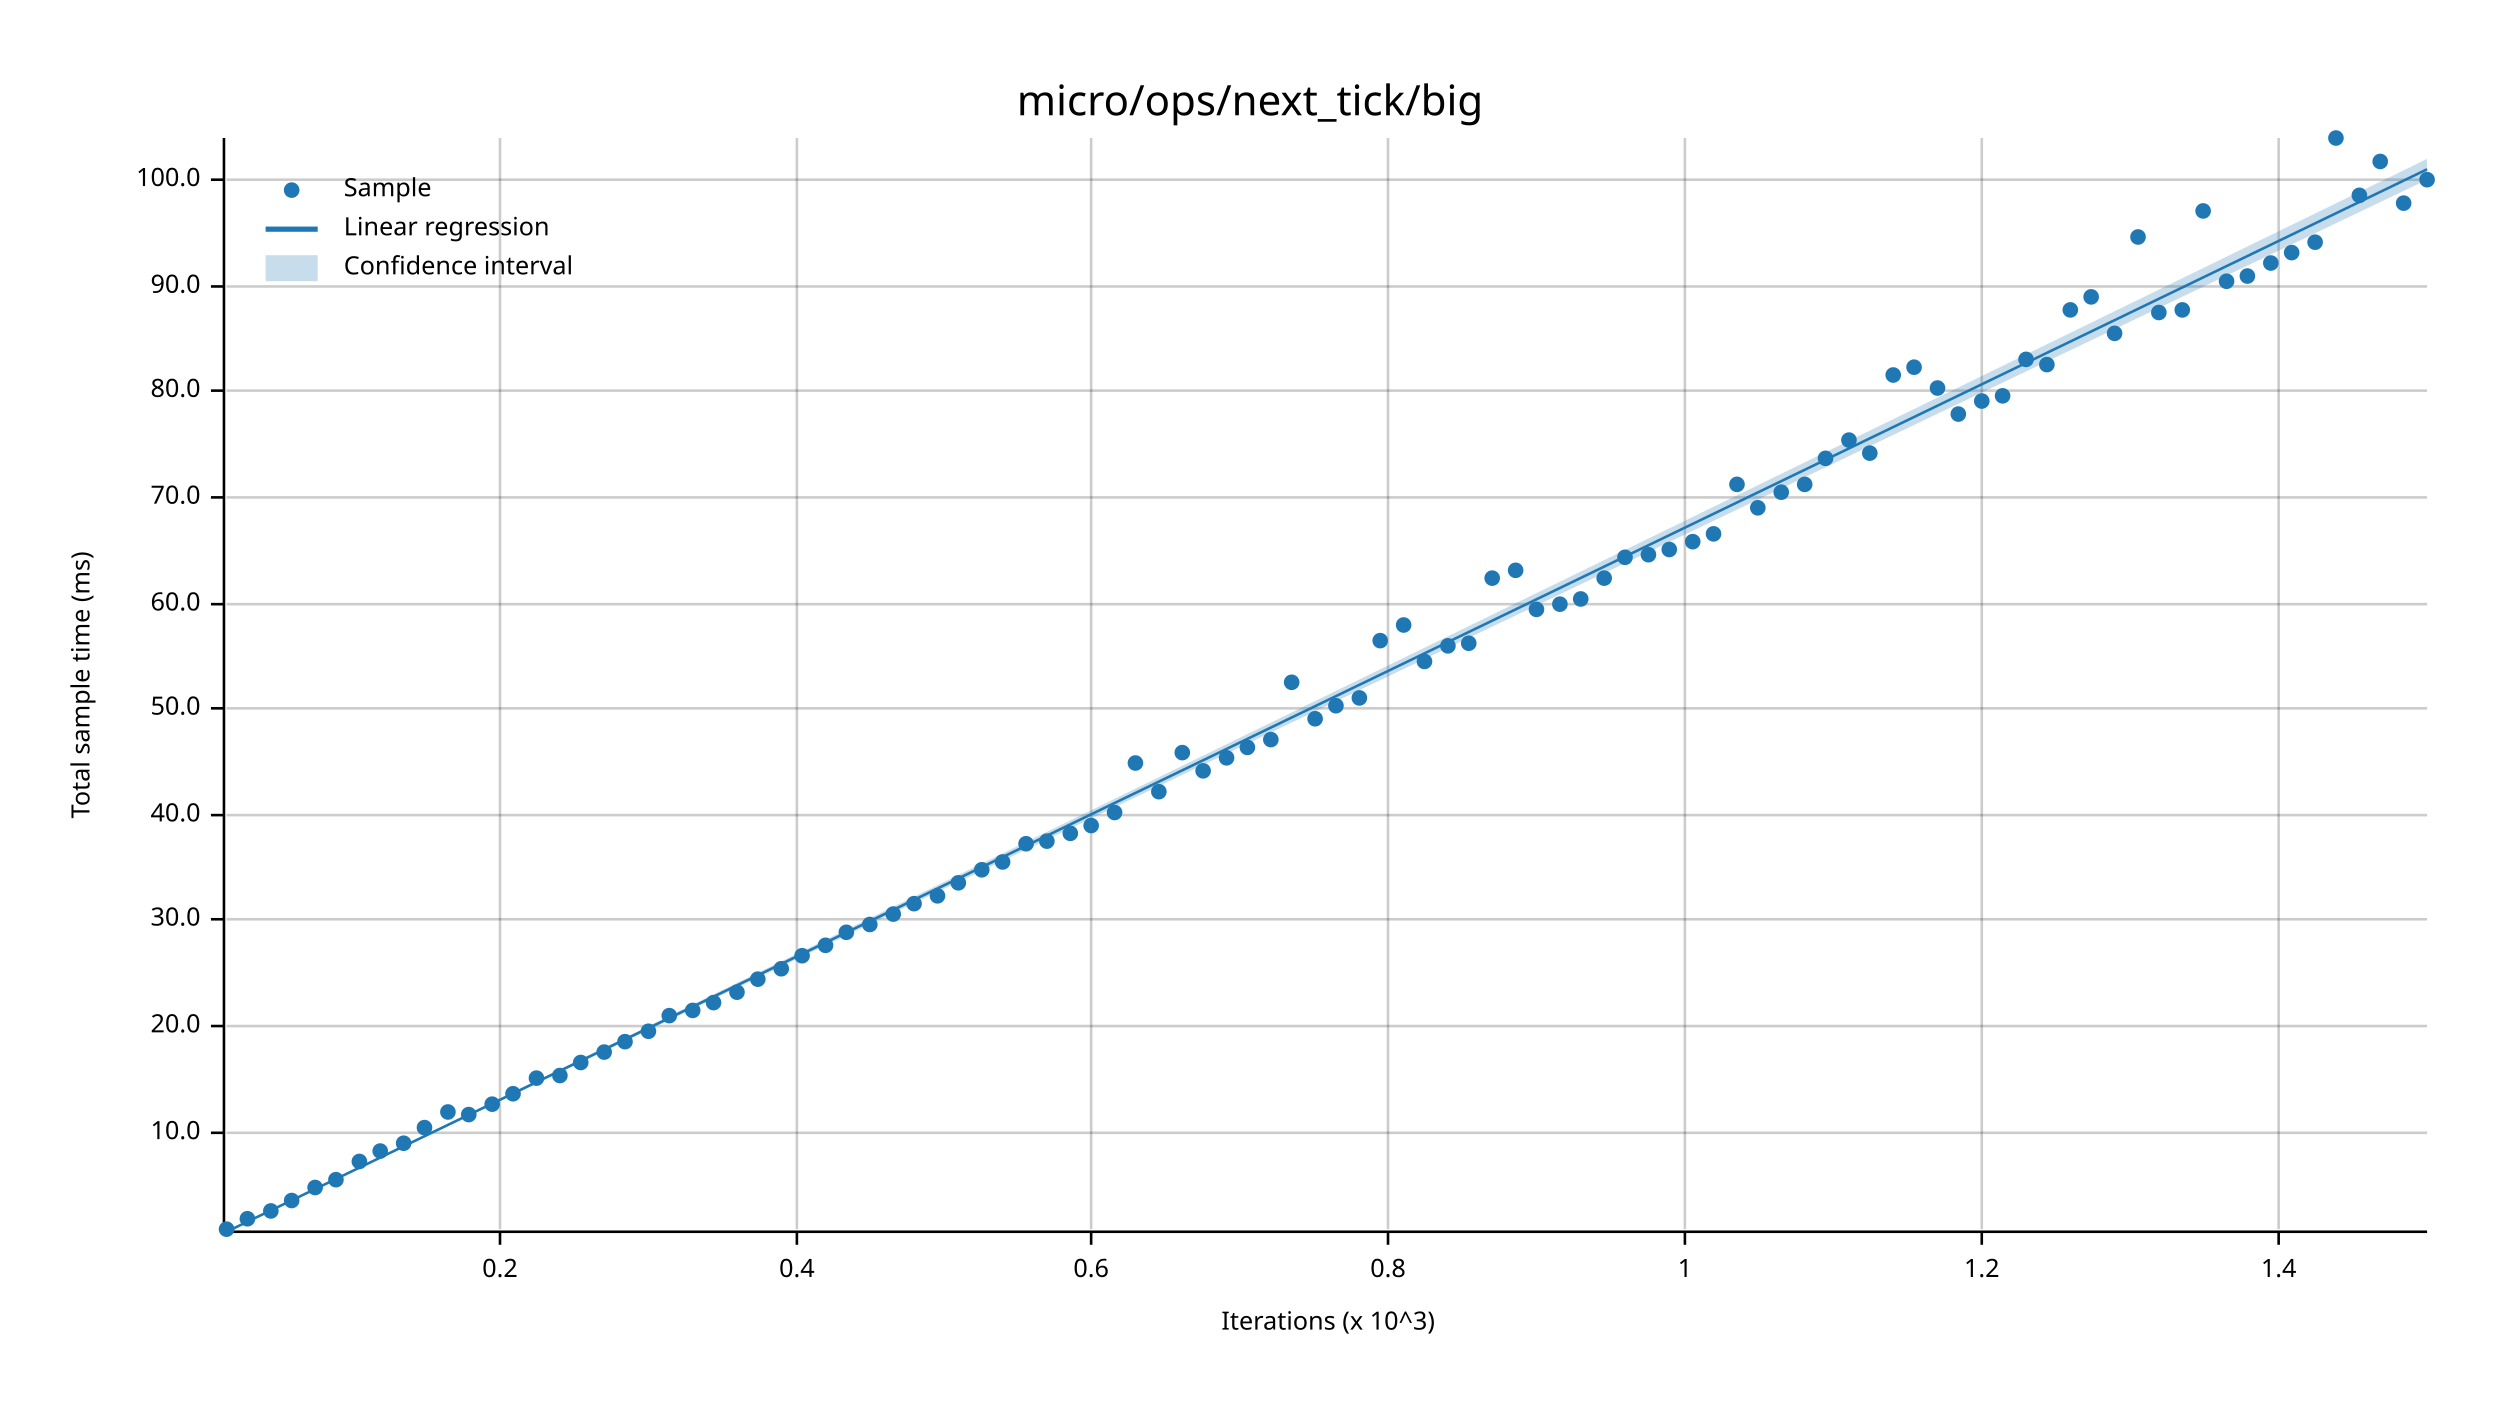
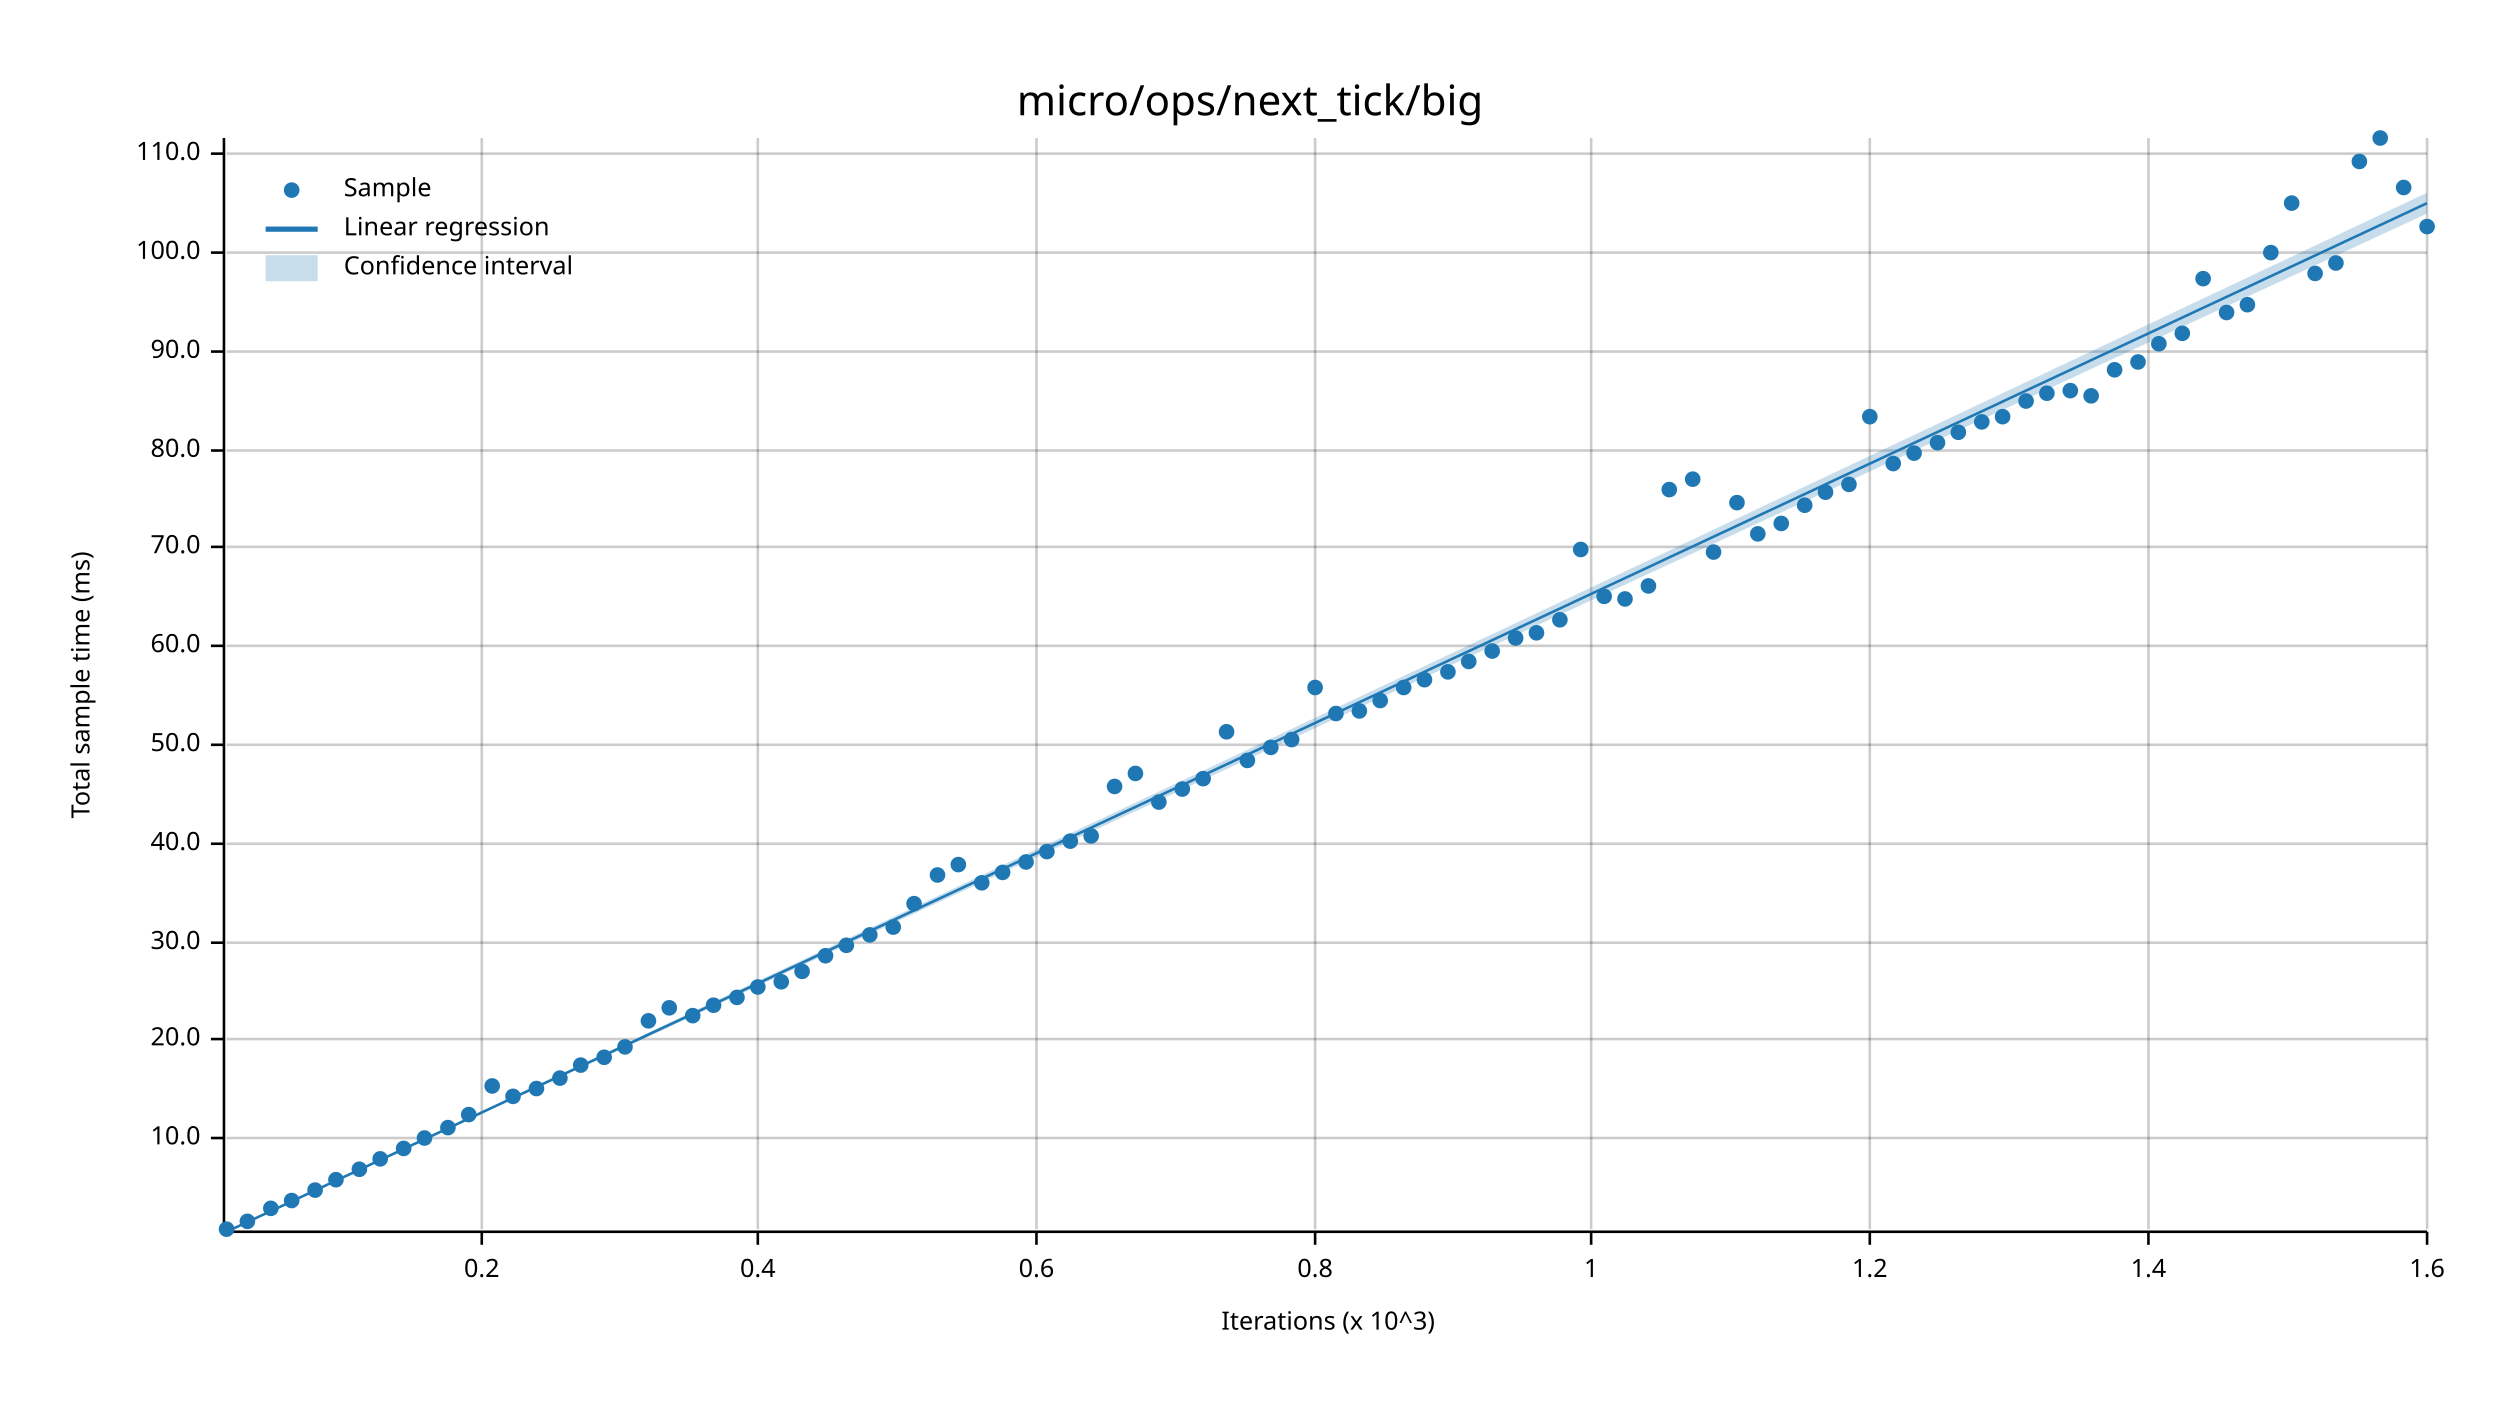
<svg xmlns="http://www.w3.org/2000/svg" width="960" height="540" viewBox="0 0 960 540">
  <text x="480" y="32" dy="0.76em" text-anchor="middle" font-family="sans-serif" font-size="16.129" opacity="1" fill="#000000">
micro/ops/next_tick/big
</text>
  <text x="27" y="263" dy="0.76em" text-anchor="middle" font-family="sans-serif" font-size="9.677" opacity="1" fill="#000000" transform="rotate(270, 27, 263)">
Total sample time (ms)
</text>
  <text x="510" y="513" dy="-0.5ex" text-anchor="middle" font-family="sans-serif" font-size="9.677" opacity="1" fill="#000000">
Iterations (x 10^3)
</text>
-   <line opacity="0.2" stroke="#000000" stroke-width="1" x1="192" y1="472" x2="192" y2="53" />
-   <line opacity="0.2" stroke="#000000" stroke-width="1" x1="306" y1="472" x2="306" y2="53" />
-   <line opacity="0.2" stroke="#000000" stroke-width="1" x1="419" y1="472" x2="419" y2="53" />
-   <line opacity="0.2" stroke="#000000" stroke-width="1" x1="533" y1="472" x2="533" y2="53" />
-   <line opacity="0.2" stroke="#000000" stroke-width="1" x1="647" y1="472" x2="647" y2="53" />
-   <line opacity="0.2" stroke="#000000" stroke-width="1" x1="761" y1="472" x2="761" y2="53" />
-   <line opacity="0.2" stroke="#000000" stroke-width="1" x1="875" y1="472" x2="875" y2="53" />
-   <line opacity="0.2" stroke="#000000" stroke-width="1" x1="87" y1="435" x2="932" y2="435" />
-   <line opacity="0.2" stroke="#000000" stroke-width="1" x1="87" y1="394" x2="932" y2="394" />
-   <line opacity="0.2" stroke="#000000" stroke-width="1" x1="87" y1="353" x2="932" y2="353" />
-   <line opacity="0.2" stroke="#000000" stroke-width="1" x1="87" y1="313" x2="932" y2="313" />
-   <line opacity="0.2" stroke="#000000" stroke-width="1" x1="87" y1="272" x2="932" y2="272" />
-   <line opacity="0.2" stroke="#000000" stroke-width="1" x1="87" y1="232" x2="932" y2="232" />
-   <line opacity="0.2" stroke="#000000" stroke-width="1" x1="87" y1="191" x2="932" y2="191" />
-   <line opacity="0.2" stroke="#000000" stroke-width="1" x1="87" y1="150" x2="932" y2="150" />
-   <line opacity="0.2" stroke="#000000" stroke-width="1" x1="87" y1="110" x2="932" y2="110" />
-   <line opacity="0.2" stroke="#000000" stroke-width="1" x1="87" y1="69" x2="932" y2="69" />
+   <line opacity="0.2" stroke="#000000" stroke-width="1" x1="185" y1="472" x2="185" y2="53" />
+   <line opacity="0.2" stroke="#000000" stroke-width="1" x1="291" y1="472" x2="291" y2="53" />
+   <line opacity="0.2" stroke="#000000" stroke-width="1" x1="398" y1="472" x2="398" y2="53" />
+   <line opacity="0.2" stroke="#000000" stroke-width="1" x1="505" y1="472" x2="505" y2="53" />
+   <line opacity="0.2" stroke="#000000" stroke-width="1" x1="611" y1="472" x2="611" y2="53" />
+   <line opacity="0.2" stroke="#000000" stroke-width="1" x1="718" y1="472" x2="718" y2="53" />
+   <line opacity="0.2" stroke="#000000" stroke-width="1" x1="825" y1="472" x2="825" y2="53" />
+   <line opacity="0.2" stroke="#000000" stroke-width="1" x1="932" y1="472" x2="932" y2="53" />
+   <line opacity="0.2" stroke="#000000" stroke-width="1" x1="87" y1="437" x2="932" y2="437" />
+   <line opacity="0.2" stroke="#000000" stroke-width="1" x1="87" y1="399" x2="932" y2="399" />
+   <line opacity="0.2" stroke="#000000" stroke-width="1" x1="87" y1="362" x2="932" y2="362" />
+   <line opacity="0.2" stroke="#000000" stroke-width="1" x1="87" y1="324" x2="932" y2="324" />
+   <line opacity="0.2" stroke="#000000" stroke-width="1" x1="87" y1="286" x2="932" y2="286" />
+   <line opacity="0.2" stroke="#000000" stroke-width="1" x1="87" y1="248" x2="932" y2="248" />
+   <line opacity="0.2" stroke="#000000" stroke-width="1" x1="87" y1="210" x2="932" y2="210" />
+   <line opacity="0.2" stroke="#000000" stroke-width="1" x1="87" y1="173" x2="932" y2="173" />
+   <line opacity="0.2" stroke="#000000" stroke-width="1" x1="87" y1="135" x2="932" y2="135" />
+   <line opacity="0.2" stroke="#000000" stroke-width="1" x1="87" y1="97" x2="932" y2="97" />
+   <line opacity="0.2" stroke="#000000" stroke-width="1" x1="87" y1="59" x2="932" y2="59" />
  <polyline fill="none" opacity="1" stroke="#000000" stroke-width="1" points="86,53 86,472 " />
-   <text x="77" y="435" dy="0.5ex" text-anchor="end" font-family="sans-serif" font-size="9.677" opacity="1" fill="#000000">
+   <text x="77" y="437" dy="0.5ex" text-anchor="end" font-family="sans-serif" font-size="9.677" opacity="1" fill="#000000">
10.0
</text>
-   <polyline fill="none" opacity="1" stroke="#000000" stroke-width="1" points="81,435 86,435 " />
-   <text x="77" y="394" dy="0.5ex" text-anchor="end" font-family="sans-serif" font-size="9.677" opacity="1" fill="#000000">
+   <polyline fill="none" opacity="1" stroke="#000000" stroke-width="1" points="81,437 86,437 " />
+   <text x="77" y="399" dy="0.5ex" text-anchor="end" font-family="sans-serif" font-size="9.677" opacity="1" fill="#000000">
20.0
</text>
-   <polyline fill="none" opacity="1" stroke="#000000" stroke-width="1" points="81,394 86,394 " />
-   <text x="77" y="353" dy="0.5ex" text-anchor="end" font-family="sans-serif" font-size="9.677" opacity="1" fill="#000000">
+   <polyline fill="none" opacity="1" stroke="#000000" stroke-width="1" points="81,399 86,399 " />
+   <text x="77" y="362" dy="0.5ex" text-anchor="end" font-family="sans-serif" font-size="9.677" opacity="1" fill="#000000">
30.0
</text>
-   <polyline fill="none" opacity="1" stroke="#000000" stroke-width="1" points="81,353 86,353 " />
-   <text x="77" y="313" dy="0.5ex" text-anchor="end" font-family="sans-serif" font-size="9.677" opacity="1" fill="#000000">
+   <polyline fill="none" opacity="1" stroke="#000000" stroke-width="1" points="81,362 86,362 " />
+   <text x="77" y="324" dy="0.5ex" text-anchor="end" font-family="sans-serif" font-size="9.677" opacity="1" fill="#000000">
40.0
</text>
-   <polyline fill="none" opacity="1" stroke="#000000" stroke-width="1" points="81,313 86,313 " />
-   <text x="77" y="272" dy="0.5ex" text-anchor="end" font-family="sans-serif" font-size="9.677" opacity="1" fill="#000000">
+   <polyline fill="none" opacity="1" stroke="#000000" stroke-width="1" points="81,324 86,324 " />
+   <text x="77" y="286" dy="0.5ex" text-anchor="end" font-family="sans-serif" font-size="9.677" opacity="1" fill="#000000">
50.0
</text>
-   <polyline fill="none" opacity="1" stroke="#000000" stroke-width="1" points="81,272 86,272 " />
-   <text x="77" y="232" dy="0.5ex" text-anchor="end" font-family="sans-serif" font-size="9.677" opacity="1" fill="#000000">
+   <polyline fill="none" opacity="1" stroke="#000000" stroke-width="1" points="81,286 86,286 " />
+   <text x="77" y="248" dy="0.5ex" text-anchor="end" font-family="sans-serif" font-size="9.677" opacity="1" fill="#000000">
60.0
</text>
-   <polyline fill="none" opacity="1" stroke="#000000" stroke-width="1" points="81,232 86,232 " />
-   <text x="77" y="191" dy="0.5ex" text-anchor="end" font-family="sans-serif" font-size="9.677" opacity="1" fill="#000000">
+   <polyline fill="none" opacity="1" stroke="#000000" stroke-width="1" points="81,248 86,248 " />
+   <text x="77" y="210" dy="0.5ex" text-anchor="end" font-family="sans-serif" font-size="9.677" opacity="1" fill="#000000">
70.0
</text>
-   <polyline fill="none" opacity="1" stroke="#000000" stroke-width="1" points="81,191 86,191 " />
-   <text x="77" y="150" dy="0.5ex" text-anchor="end" font-family="sans-serif" font-size="9.677" opacity="1" fill="#000000">
+   <polyline fill="none" opacity="1" stroke="#000000" stroke-width="1" points="81,210 86,210 " />
+   <text x="77" y="173" dy="0.5ex" text-anchor="end" font-family="sans-serif" font-size="9.677" opacity="1" fill="#000000">
80.0
</text>
-   <polyline fill="none" opacity="1" stroke="#000000" stroke-width="1" points="81,150 86,150 " />
-   <text x="77" y="110" dy="0.5ex" text-anchor="end" font-family="sans-serif" font-size="9.677" opacity="1" fill="#000000">
+   <polyline fill="none" opacity="1" stroke="#000000" stroke-width="1" points="81,173 86,173 " />
+   <text x="77" y="135" dy="0.5ex" text-anchor="end" font-family="sans-serif" font-size="9.677" opacity="1" fill="#000000">
90.0
</text>
-   <polyline fill="none" opacity="1" stroke="#000000" stroke-width="1" points="81,110 86,110 " />
-   <text x="77" y="69" dy="0.5ex" text-anchor="end" font-family="sans-serif" font-size="9.677" opacity="1" fill="#000000">
+   <polyline fill="none" opacity="1" stroke="#000000" stroke-width="1" points="81,135 86,135 " />
+   <text x="77" y="97" dy="0.5ex" text-anchor="end" font-family="sans-serif" font-size="9.677" opacity="1" fill="#000000">
100.0
</text>
-   <polyline fill="none" opacity="1" stroke="#000000" stroke-width="1" points="81,69 86,69 " />
+   <polyline fill="none" opacity="1" stroke="#000000" stroke-width="1" points="81,97 86,97 " />
+   <text x="77" y="59" dy="0.5ex" text-anchor="end" font-family="sans-serif" font-size="9.677" opacity="1" fill="#000000">
+ 110.0
+ </text>
+   <polyline fill="none" opacity="1" stroke="#000000" stroke-width="1" points="81,59 86,59 " />
  <polyline fill="none" opacity="1" stroke="#000000" stroke-width="1" points="87,473 932,473 " />
-   <text x="192" y="483" dy="0.76em" text-anchor="middle" font-family="sans-serif" font-size="9.677" opacity="1" fill="#000000">
+   <text x="185" y="483" dy="0.76em" text-anchor="middle" font-family="sans-serif" font-size="9.677" opacity="1" fill="#000000">
0.2
</text>
-   <polyline fill="none" opacity="1" stroke="#000000" stroke-width="1" points="192,473 192,478 " />
-   <text x="306" y="483" dy="0.76em" text-anchor="middle" font-family="sans-serif" font-size="9.677" opacity="1" fill="#000000">
+   <polyline fill="none" opacity="1" stroke="#000000" stroke-width="1" points="185,473 185,478 " />
+   <text x="291" y="483" dy="0.76em" text-anchor="middle" font-family="sans-serif" font-size="9.677" opacity="1" fill="#000000">
0.4
</text>
-   <polyline fill="none" opacity="1" stroke="#000000" stroke-width="1" points="306,473 306,478 " />
-   <text x="419" y="483" dy="0.76em" text-anchor="middle" font-family="sans-serif" font-size="9.677" opacity="1" fill="#000000">
+   <polyline fill="none" opacity="1" stroke="#000000" stroke-width="1" points="291,473 291,478 " />
+   <text x="398" y="483" dy="0.76em" text-anchor="middle" font-family="sans-serif" font-size="9.677" opacity="1" fill="#000000">
0.6
</text>
-   <polyline fill="none" opacity="1" stroke="#000000" stroke-width="1" points="419,473 419,478 " />
-   <text x="533" y="483" dy="0.76em" text-anchor="middle" font-family="sans-serif" font-size="9.677" opacity="1" fill="#000000">
+   <polyline fill="none" opacity="1" stroke="#000000" stroke-width="1" points="398,473 398,478 " />
+   <text x="505" y="483" dy="0.76em" text-anchor="middle" font-family="sans-serif" font-size="9.677" opacity="1" fill="#000000">
0.8
</text>
-   <polyline fill="none" opacity="1" stroke="#000000" stroke-width="1" points="533,473 533,478 " />
-   <text x="647" y="483" dy="0.76em" text-anchor="middle" font-family="sans-serif" font-size="9.677" opacity="1" fill="#000000">
+   <polyline fill="none" opacity="1" stroke="#000000" stroke-width="1" points="505,473 505,478 " />
+   <text x="611" y="483" dy="0.76em" text-anchor="middle" font-family="sans-serif" font-size="9.677" opacity="1" fill="#000000">
1
</text>
-   <polyline fill="none" opacity="1" stroke="#000000" stroke-width="1" points="647,473 647,478 " />
-   <text x="761" y="483" dy="0.76em" text-anchor="middle" font-family="sans-serif" font-size="9.677" opacity="1" fill="#000000">
+   <polyline fill="none" opacity="1" stroke="#000000" stroke-width="1" points="611,473 611,478 " />
+   <text x="718" y="483" dy="0.76em" text-anchor="middle" font-family="sans-serif" font-size="9.677" opacity="1" fill="#000000">
1.2
</text>
-   <polyline fill="none" opacity="1" stroke="#000000" stroke-width="1" points="761,473 761,478 " />
-   <text x="875" y="483" dy="0.76em" text-anchor="middle" font-family="sans-serif" font-size="9.677" opacity="1" fill="#000000">
+   <polyline fill="none" opacity="1" stroke="#000000" stroke-width="1" points="718,473 718,478 " />
+   <text x="825" y="483" dy="0.76em" text-anchor="middle" font-family="sans-serif" font-size="9.677" opacity="1" fill="#000000">
1.4
</text>
-   <polyline fill="none" opacity="1" stroke="#000000" stroke-width="1" points="875,473 875,478 " />
+   <polyline fill="none" opacity="1" stroke="#000000" stroke-width="1" points="825,473 825,478 " />
+   <text x="932" y="483" dy="0.76em" text-anchor="middle" font-family="sans-serif" font-size="9.677" opacity="1" fill="#000000">
+ 1.6
+ </text>
+   <polyline fill="none" opacity="1" stroke="#000000" stroke-width="1" points="932,473 932,478 " />
  <circle cx="87" cy="472" r="3" opacity="1" fill="#1F78B4" stroke="none" stroke-width="1" />
-   <circle cx="95" cy="468" r="3" opacity="1" fill="#1F78B4" stroke="none" stroke-width="1" />
-   <circle cx="104" cy="465" r="3" opacity="1" fill="#1F78B4" stroke="none" stroke-width="1" />
+   <circle cx="95" cy="469" r="3" opacity="1" fill="#1F78B4" stroke="none" stroke-width="1" />
+   <circle cx="104" cy="464" r="3" opacity="1" fill="#1F78B4" stroke="none" stroke-width="1" />
  <circle cx="112" cy="461" r="3" opacity="1" fill="#1F78B4" stroke="none" stroke-width="1" />
-   <circle cx="121" cy="456" r="3" opacity="1" fill="#1F78B4" stroke="none" stroke-width="1" />
+   <circle cx="121" cy="457" r="3" opacity="1" fill="#1F78B4" stroke="none" stroke-width="1" />
  <circle cx="129" cy="453" r="3" opacity="1" fill="#1F78B4" stroke="none" stroke-width="1" />
-   <circle cx="138" cy="446" r="3" opacity="1" fill="#1F78B4" stroke="none" stroke-width="1" />
-   <circle cx="146" cy="442" r="3" opacity="1" fill="#1F78B4" stroke="none" stroke-width="1" />
-   <circle cx="155" cy="439" r="3" opacity="1" fill="#1F78B4" stroke="none" stroke-width="1" />
-   <circle cx="163" cy="433" r="3" opacity="1" fill="#1F78B4" stroke="none" stroke-width="1" />
-   <circle cx="172" cy="427" r="3" opacity="1" fill="#1F78B4" stroke="none" stroke-width="1" />
+   <circle cx="138" cy="449" r="3" opacity="1" fill="#1F78B4" stroke="none" stroke-width="1" />
+   <circle cx="146" cy="445" r="3" opacity="1" fill="#1F78B4" stroke="none" stroke-width="1" />
+   <circle cx="155" cy="441" r="3" opacity="1" fill="#1F78B4" stroke="none" stroke-width="1" />
+   <circle cx="163" cy="437" r="3" opacity="1" fill="#1F78B4" stroke="none" stroke-width="1" />
+   <circle cx="172" cy="433" r="3" opacity="1" fill="#1F78B4" stroke="none" stroke-width="1" />
  <circle cx="180" cy="428" r="3" opacity="1" fill="#1F78B4" stroke="none" stroke-width="1" />
-   <circle cx="189" cy="424" r="3" opacity="1" fill="#1F78B4" stroke="none" stroke-width="1" />
-   <circle cx="197" cy="420" r="3" opacity="1" fill="#1F78B4" stroke="none" stroke-width="1" />
-   <circle cx="206" cy="414" r="3" opacity="1" fill="#1F78B4" stroke="none" stroke-width="1" />
-   <circle cx="215" cy="413" r="3" opacity="1" fill="#1F78B4" stroke="none" stroke-width="1" />
-   <circle cx="223" cy="408" r="3" opacity="1" fill="#1F78B4" stroke="none" stroke-width="1" />
-   <circle cx="232" cy="404" r="3" opacity="1" fill="#1F78B4" stroke="none" stroke-width="1" />
-   <circle cx="240" cy="400" r="3" opacity="1" fill="#1F78B4" stroke="none" stroke-width="1" />
-   <circle cx="249" cy="396" r="3" opacity="1" fill="#1F78B4" stroke="none" stroke-width="1" />
-   <circle cx="257" cy="390" r="3" opacity="1" fill="#1F78B4" stroke="none" stroke-width="1" />
-   <circle cx="266" cy="388" r="3" opacity="1" fill="#1F78B4" stroke="none" stroke-width="1" />
-   <circle cx="274" cy="385" r="3" opacity="1" fill="#1F78B4" stroke="none" stroke-width="1" />
-   <circle cx="283" cy="381" r="3" opacity="1" fill="#1F78B4" stroke="none" stroke-width="1" />
-   <circle cx="291" cy="376" r="3" opacity="1" fill="#1F78B4" stroke="none" stroke-width="1" />
-   <circle cx="300" cy="372" r="3" opacity="1" fill="#1F78B4" stroke="none" stroke-width="1" />
-   <circle cx="308" cy="367" r="3" opacity="1" fill="#1F78B4" stroke="none" stroke-width="1" />
-   <circle cx="317" cy="363" r="3" opacity="1" fill="#1F78B4" stroke="none" stroke-width="1" />
-   <circle cx="325" cy="358" r="3" opacity="1" fill="#1F78B4" stroke="none" stroke-width="1" />
-   <circle cx="334" cy="355" r="3" opacity="1" fill="#1F78B4" stroke="none" stroke-width="1" />
-   <circle cx="343" cy="351" r="3" opacity="1" fill="#1F78B4" stroke="none" stroke-width="1" />
+   <circle cx="189" cy="417" r="3" opacity="1" fill="#1F78B4" stroke="none" stroke-width="1" />
+   <circle cx="197" cy="421" r="3" opacity="1" fill="#1F78B4" stroke="none" stroke-width="1" />
+   <circle cx="206" cy="418" r="3" opacity="1" fill="#1F78B4" stroke="none" stroke-width="1" />
+   <circle cx="215" cy="414" r="3" opacity="1" fill="#1F78B4" stroke="none" stroke-width="1" />
+   <circle cx="223" cy="409" r="3" opacity="1" fill="#1F78B4" stroke="none" stroke-width="1" />
+   <circle cx="232" cy="406" r="3" opacity="1" fill="#1F78B4" stroke="none" stroke-width="1" />
+   <circle cx="240" cy="402" r="3" opacity="1" fill="#1F78B4" stroke="none" stroke-width="1" />
+   <circle cx="249" cy="392" r="3" opacity="1" fill="#1F78B4" stroke="none" stroke-width="1" />
+   <circle cx="257" cy="387" r="3" opacity="1" fill="#1F78B4" stroke="none" stroke-width="1" />
+   <circle cx="266" cy="390" r="3" opacity="1" fill="#1F78B4" stroke="none" stroke-width="1" />
+   <circle cx="274" cy="386" r="3" opacity="1" fill="#1F78B4" stroke="none" stroke-width="1" />
+   <circle cx="283" cy="383" r="3" opacity="1" fill="#1F78B4" stroke="none" stroke-width="1" />
+   <circle cx="291" cy="379" r="3" opacity="1" fill="#1F78B4" stroke="none" stroke-width="1" />
+   <circle cx="300" cy="377" r="3" opacity="1" fill="#1F78B4" stroke="none" stroke-width="1" />
+   <circle cx="308" cy="373" r="3" opacity="1" fill="#1F78B4" stroke="none" stroke-width="1" />
+   <circle cx="317" cy="367" r="3" opacity="1" fill="#1F78B4" stroke="none" stroke-width="1" />
+   <circle cx="325" cy="363" r="3" opacity="1" fill="#1F78B4" stroke="none" stroke-width="1" />
+   <circle cx="334" cy="359" r="3" opacity="1" fill="#1F78B4" stroke="none" stroke-width="1" />
+   <circle cx="343" cy="356" r="3" opacity="1" fill="#1F78B4" stroke="none" stroke-width="1" />
  <circle cx="351" cy="347" r="3" opacity="1" fill="#1F78B4" stroke="none" stroke-width="1" />
-   <circle cx="360" cy="344" r="3" opacity="1" fill="#1F78B4" stroke="none" stroke-width="1" />
-   <circle cx="368" cy="339" r="3" opacity="1" fill="#1F78B4" stroke="none" stroke-width="1" />
-   <circle cx="377" cy="334" r="3" opacity="1" fill="#1F78B4" stroke="none" stroke-width="1" />
-   <circle cx="385" cy="331" r="3" opacity="1" fill="#1F78B4" stroke="none" stroke-width="1" />
-   <circle cx="394" cy="324" r="3" opacity="1" fill="#1F78B4" stroke="none" stroke-width="1" />
-   <circle cx="402" cy="323" r="3" opacity="1" fill="#1F78B4" stroke="none" stroke-width="1" />
-   <circle cx="411" cy="320" r="3" opacity="1" fill="#1F78B4" stroke="none" stroke-width="1" />
-   <circle cx="419" cy="317" r="3" opacity="1" fill="#1F78B4" stroke="none" stroke-width="1" />
-   <circle cx="428" cy="312" r="3" opacity="1" fill="#1F78B4" stroke="none" stroke-width="1" />
-   <circle cx="436" cy="293" r="3" opacity="1" fill="#1F78B4" stroke="none" stroke-width="1" />
-   <circle cx="445" cy="304" r="3" opacity="1" fill="#1F78B4" stroke="none" stroke-width="1" />
-   <circle cx="454" cy="289" r="3" opacity="1" fill="#1F78B4" stroke="none" stroke-width="1" />
-   <circle cx="462" cy="296" r="3" opacity="1" fill="#1F78B4" stroke="none" stroke-width="1" />
-   <circle cx="471" cy="291" r="3" opacity="1" fill="#1F78B4" stroke="none" stroke-width="1" />
-   <circle cx="479" cy="287" r="3" opacity="1" fill="#1F78B4" stroke="none" stroke-width="1" />
-   <circle cx="488" cy="284" r="3" opacity="1" fill="#1F78B4" stroke="none" stroke-width="1" />
-   <circle cx="496" cy="262" r="3" opacity="1" fill="#1F78B4" stroke="none" stroke-width="1" />
-   <circle cx="505" cy="276" r="3" opacity="1" fill="#1F78B4" stroke="none" stroke-width="1" />
-   <circle cx="513" cy="271" r="3" opacity="1" fill="#1F78B4" stroke="none" stroke-width="1" />
-   <circle cx="522" cy="268" r="3" opacity="1" fill="#1F78B4" stroke="none" stroke-width="1" />
-   <circle cx="530" cy="246" r="3" opacity="1" fill="#1F78B4" stroke="none" stroke-width="1" />
-   <circle cx="539" cy="240" r="3" opacity="1" fill="#1F78B4" stroke="none" stroke-width="1" />
-   <circle cx="547" cy="254" r="3" opacity="1" fill="#1F78B4" stroke="none" stroke-width="1" />
-   <circle cx="556" cy="248" r="3" opacity="1" fill="#1F78B4" stroke="none" stroke-width="1" />
-   <circle cx="564" cy="247" r="3" opacity="1" fill="#1F78B4" stroke="none" stroke-width="1" />
-   <circle cx="573" cy="222" r="3" opacity="1" fill="#1F78B4" stroke="none" stroke-width="1" />
-   <circle cx="582" cy="219" r="3" opacity="1" fill="#1F78B4" stroke="none" stroke-width="1" />
-   <circle cx="590" cy="234" r="3" opacity="1" fill="#1F78B4" stroke="none" stroke-width="1" />
-   <circle cx="599" cy="232" r="3" opacity="1" fill="#1F78B4" stroke="none" stroke-width="1" />
-   <circle cx="607" cy="230" r="3" opacity="1" fill="#1F78B4" stroke="none" stroke-width="1" />
-   <circle cx="616" cy="222" r="3" opacity="1" fill="#1F78B4" stroke="none" stroke-width="1" />
-   <circle cx="624" cy="214" r="3" opacity="1" fill="#1F78B4" stroke="none" stroke-width="1" />
-   <circle cx="633" cy="213" r="3" opacity="1" fill="#1F78B4" stroke="none" stroke-width="1" />
-   <circle cx="641" cy="211" r="3" opacity="1" fill="#1F78B4" stroke="none" stroke-width="1" />
-   <circle cx="650" cy="208" r="3" opacity="1" fill="#1F78B4" stroke="none" stroke-width="1" />
-   <circle cx="658" cy="205" r="3" opacity="1" fill="#1F78B4" stroke="none" stroke-width="1" />
-   <circle cx="667" cy="186" r="3" opacity="1" fill="#1F78B4" stroke="none" stroke-width="1" />
-   <circle cx="675" cy="195" r="3" opacity="1" fill="#1F78B4" stroke="none" stroke-width="1" />
-   <circle cx="684" cy="189" r="3" opacity="1" fill="#1F78B4" stroke="none" stroke-width="1" />
-   <circle cx="693" cy="186" r="3" opacity="1" fill="#1F78B4" stroke="none" stroke-width="1" />
-   <circle cx="701" cy="176" r="3" opacity="1" fill="#1F78B4" stroke="none" stroke-width="1" />
-   <circle cx="710" cy="169" r="3" opacity="1" fill="#1F78B4" stroke="none" stroke-width="1" />
-   <circle cx="718" cy="174" r="3" opacity="1" fill="#1F78B4" stroke="none" stroke-width="1" />
-   <circle cx="727" cy="144" r="3" opacity="1" fill="#1F78B4" stroke="none" stroke-width="1" />
-   <circle cx="735" cy="141" r="3" opacity="1" fill="#1F78B4" stroke="none" stroke-width="1" />
-   <circle cx="744" cy="149" r="3" opacity="1" fill="#1F78B4" stroke="none" stroke-width="1" />
-   <circle cx="752" cy="159" r="3" opacity="1" fill="#1F78B4" stroke="none" stroke-width="1" />
-   <circle cx="761" cy="154" r="3" opacity="1" fill="#1F78B4" stroke="none" stroke-width="1" />
-   <circle cx="769" cy="152" r="3" opacity="1" fill="#1F78B4" stroke="none" stroke-width="1" />
-   <circle cx="778" cy="138" r="3" opacity="1" fill="#1F78B4" stroke="none" stroke-width="1" />
-   <circle cx="786" cy="140" r="3" opacity="1" fill="#1F78B4" stroke="none" stroke-width="1" />
-   <circle cx="795" cy="119" r="3" opacity="1" fill="#1F78B4" stroke="none" stroke-width="1" />
-   <circle cx="803" cy="114" r="3" opacity="1" fill="#1F78B4" stroke="none" stroke-width="1" />
-   <circle cx="812" cy="128" r="3" opacity="1" fill="#1F78B4" stroke="none" stroke-width="1" />
-   <circle cx="821" cy="91" r="3" opacity="1" fill="#1F78B4" stroke="none" stroke-width="1" />
-   <circle cx="829" cy="120" r="3" opacity="1" fill="#1F78B4" stroke="none" stroke-width="1" />
-   <circle cx="838" cy="119" r="3" opacity="1" fill="#1F78B4" stroke="none" stroke-width="1" />
-   <circle cx="846" cy="81" r="3" opacity="1" fill="#1F78B4" stroke="none" stroke-width="1" />
-   <circle cx="855" cy="108" r="3" opacity="1" fill="#1F78B4" stroke="none" stroke-width="1" />
-   <circle cx="863" cy="106" r="3" opacity="1" fill="#1F78B4" stroke="none" stroke-width="1" />
-   <circle cx="872" cy="101" r="3" opacity="1" fill="#1F78B4" stroke="none" stroke-width="1" />
-   <circle cx="880" cy="97" r="3" opacity="1" fill="#1F78B4" stroke="none" stroke-width="1" />
-   <circle cx="889" cy="93" r="3" opacity="1" fill="#1F78B4" stroke="none" stroke-width="1" />
-   <circle cx="897" cy="53" r="3" opacity="1" fill="#1F78B4" stroke="none" stroke-width="1" />
-   <circle cx="906" cy="75" r="3" opacity="1" fill="#1F78B4" stroke="none" stroke-width="1" />
-   <circle cx="914" cy="62" r="3" opacity="1" fill="#1F78B4" stroke="none" stroke-width="1" />
-   <circle cx="923" cy="78" r="3" opacity="1" fill="#1F78B4" stroke="none" stroke-width="1" />
-   <circle cx="932" cy="69" r="3" opacity="1" fill="#1F78B4" stroke="none" stroke-width="1" />
-   <polyline fill="none" opacity="1" stroke="#1F78B4" stroke-width="1" points="87,473 932,65 " />
-   <polygon opacity="0.25" fill="#1F78B4" points="87,473 932,69 932,61 " />
+   <circle cx="360" cy="336" r="3" opacity="1" fill="#1F78B4" stroke="none" stroke-width="1" />
+   <circle cx="368" cy="332" r="3" opacity="1" fill="#1F78B4" stroke="none" stroke-width="1" />
+   <circle cx="377" cy="339" r="3" opacity="1" fill="#1F78B4" stroke="none" stroke-width="1" />
+   <circle cx="385" cy="335" r="3" opacity="1" fill="#1F78B4" stroke="none" stroke-width="1" />
+   <circle cx="394" cy="331" r="3" opacity="1" fill="#1F78B4" stroke="none" stroke-width="1" />
+   <circle cx="402" cy="327" r="3" opacity="1" fill="#1F78B4" stroke="none" stroke-width="1" />
+   <circle cx="411" cy="323" r="3" opacity="1" fill="#1F78B4" stroke="none" stroke-width="1" />
+   <circle cx="419" cy="321" r="3" opacity="1" fill="#1F78B4" stroke="none" stroke-width="1" />
+   <circle cx="428" cy="302" r="3" opacity="1" fill="#1F78B4" stroke="none" stroke-width="1" />
+   <circle cx="436" cy="297" r="3" opacity="1" fill="#1F78B4" stroke="none" stroke-width="1" />
+   <circle cx="445" cy="308" r="3" opacity="1" fill="#1F78B4" stroke="none" stroke-width="1" />
+   <circle cx="454" cy="303" r="3" opacity="1" fill="#1F78B4" stroke="none" stroke-width="1" />
+   <circle cx="462" cy="299" r="3" opacity="1" fill="#1F78B4" stroke="none" stroke-width="1" />
+   <circle cx="471" cy="281" r="3" opacity="1" fill="#1F78B4" stroke="none" stroke-width="1" />
+   <circle cx="479" cy="292" r="3" opacity="1" fill="#1F78B4" stroke="none" stroke-width="1" />
+   <circle cx="488" cy="287" r="3" opacity="1" fill="#1F78B4" stroke="none" stroke-width="1" />
+   <circle cx="496" cy="284" r="3" opacity="1" fill="#1F78B4" stroke="none" stroke-width="1" />
+   <circle cx="505" cy="264" r="3" opacity="1" fill="#1F78B4" stroke="none" stroke-width="1" />
+   <circle cx="513" cy="274" r="3" opacity="1" fill="#1F78B4" stroke="none" stroke-width="1" />
+   <circle cx="522" cy="273" r="3" opacity="1" fill="#1F78B4" stroke="none" stroke-width="1" />
+   <circle cx="530" cy="269" r="3" opacity="1" fill="#1F78B4" stroke="none" stroke-width="1" />
+   <circle cx="539" cy="264" r="3" opacity="1" fill="#1F78B4" stroke="none" stroke-width="1" />
+   <circle cx="547" cy="261" r="3" opacity="1" fill="#1F78B4" stroke="none" stroke-width="1" />
+   <circle cx="556" cy="258" r="3" opacity="1" fill="#1F78B4" stroke="none" stroke-width="1" />
+   <circle cx="564" cy="254" r="3" opacity="1" fill="#1F78B4" stroke="none" stroke-width="1" />
+   <circle cx="573" cy="250" r="3" opacity="1" fill="#1F78B4" stroke="none" stroke-width="1" />
+   <circle cx="582" cy="245" r="3" opacity="1" fill="#1F78B4" stroke="none" stroke-width="1" />
+   <circle cx="590" cy="243" r="3" opacity="1" fill="#1F78B4" stroke="none" stroke-width="1" />
+   <circle cx="599" cy="238" r="3" opacity="1" fill="#1F78B4" stroke="none" stroke-width="1" />
+   <circle cx="607" cy="211" r="3" opacity="1" fill="#1F78B4" stroke="none" stroke-width="1" />
+   <circle cx="616" cy="229" r="3" opacity="1" fill="#1F78B4" stroke="none" stroke-width="1" />
+   <circle cx="624" cy="230" r="3" opacity="1" fill="#1F78B4" stroke="none" stroke-width="1" />
+   <circle cx="633" cy="225" r="3" opacity="1" fill="#1F78B4" stroke="none" stroke-width="1" />
+   <circle cx="641" cy="188" r="3" opacity="1" fill="#1F78B4" stroke="none" stroke-width="1" />
+   <circle cx="650" cy="184" r="3" opacity="1" fill="#1F78B4" stroke="none" stroke-width="1" />
+   <circle cx="658" cy="212" r="3" opacity="1" fill="#1F78B4" stroke="none" stroke-width="1" />
+   <circle cx="667" cy="193" r="3" opacity="1" fill="#1F78B4" stroke="none" stroke-width="1" />
+   <circle cx="675" cy="205" r="3" opacity="1" fill="#1F78B4" stroke="none" stroke-width="1" />
+   <circle cx="684" cy="201" r="3" opacity="1" fill="#1F78B4" stroke="none" stroke-width="1" />
+   <circle cx="693" cy="194" r="3" opacity="1" fill="#1F78B4" stroke="none" stroke-width="1" />
+   <circle cx="701" cy="189" r="3" opacity="1" fill="#1F78B4" stroke="none" stroke-width="1" />
+   <circle cx="710" cy="186" r="3" opacity="1" fill="#1F78B4" stroke="none" stroke-width="1" />
+   <circle cx="718" cy="160" r="3" opacity="1" fill="#1F78B4" stroke="none" stroke-width="1" />
+   <circle cx="727" cy="178" r="3" opacity="1" fill="#1F78B4" stroke="none" stroke-width="1" />
+   <circle cx="735" cy="174" r="3" opacity="1" fill="#1F78B4" stroke="none" stroke-width="1" />
+   <circle cx="744" cy="170" r="3" opacity="1" fill="#1F78B4" stroke="none" stroke-width="1" />
+   <circle cx="752" cy="166" r="3" opacity="1" fill="#1F78B4" stroke="none" stroke-width="1" />
+   <circle cx="761" cy="162" r="3" opacity="1" fill="#1F78B4" stroke="none" stroke-width="1" />
+   <circle cx="769" cy="160" r="3" opacity="1" fill="#1F78B4" stroke="none" stroke-width="1" />
+   <circle cx="778" cy="154" r="3" opacity="1" fill="#1F78B4" stroke="none" stroke-width="1" />
+   <circle cx="786" cy="151" r="3" opacity="1" fill="#1F78B4" stroke="none" stroke-width="1" />
+   <circle cx="795" cy="150" r="3" opacity="1" fill="#1F78B4" stroke="none" stroke-width="1" />
+   <circle cx="803" cy="152" r="3" opacity="1" fill="#1F78B4" stroke="none" stroke-width="1" />
+   <circle cx="812" cy="142" r="3" opacity="1" fill="#1F78B4" stroke="none" stroke-width="1" />
+   <circle cx="821" cy="139" r="3" opacity="1" fill="#1F78B4" stroke="none" stroke-width="1" />
+   <circle cx="829" cy="132" r="3" opacity="1" fill="#1F78B4" stroke="none" stroke-width="1" />
+   <circle cx="838" cy="128" r="3" opacity="1" fill="#1F78B4" stroke="none" stroke-width="1" />
+   <circle cx="846" cy="107" r="3" opacity="1" fill="#1F78B4" stroke="none" stroke-width="1" />
+   <circle cx="855" cy="120" r="3" opacity="1" fill="#1F78B4" stroke="none" stroke-width="1" />
+   <circle cx="863" cy="117" r="3" opacity="1" fill="#1F78B4" stroke="none" stroke-width="1" />
+   <circle cx="872" cy="97" r="3" opacity="1" fill="#1F78B4" stroke="none" stroke-width="1" />
+   <circle cx="880" cy="78" r="3" opacity="1" fill="#1F78B4" stroke="none" stroke-width="1" />
+   <circle cx="889" cy="105" r="3" opacity="1" fill="#1F78B4" stroke="none" stroke-width="1" />
+   <circle cx="897" cy="101" r="3" opacity="1" fill="#1F78B4" stroke="none" stroke-width="1" />
+   <circle cx="906" cy="62" r="3" opacity="1" fill="#1F78B4" stroke="none" stroke-width="1" />
+   <circle cx="914" cy="53" r="3" opacity="1" fill="#1F78B4" stroke="none" stroke-width="1" />
+   <circle cx="923" cy="72" r="3" opacity="1" fill="#1F78B4" stroke="none" stroke-width="1" />
+   <circle cx="932" cy="87" r="3" opacity="1" fill="#1F78B4" stroke="none" stroke-width="1" />
+   <polyline fill="none" opacity="1" stroke="#1F78B4" stroke-width="1" points="87,473 932,78 " />
+   <polygon opacity="0.25" fill="#1F78B4" points="87,473 932,82 932,74 " />
  <text x="132" y="68" dy="0.76em" text-anchor="start" font-family="sans-serif" font-size="9.677" opacity="1" fill="#000000">
Sample
</text>
  <text x="132" y="83" dy="0.76em" text-anchor="start" font-family="sans-serif" font-size="9.677" opacity="1" fill="#000000">
Linear regression
</text>
  <text x="132" y="98" dy="0.76em" text-anchor="start" font-family="sans-serif" font-size="9.677" opacity="1" fill="#000000">
Confidence interval
</text>
  <circle cx="112" cy="73" r="3" opacity="1" fill="#1F78B4" stroke="none" stroke-width="1" />
  <polyline fill="none" opacity="1" stroke="#1F78B4" stroke-width="2" points="102,88 122,88 " />
  <rect x="102" y="98" width="20" height="10" opacity="0.25" fill="#1F78B4" stroke="none" />
</svg>
